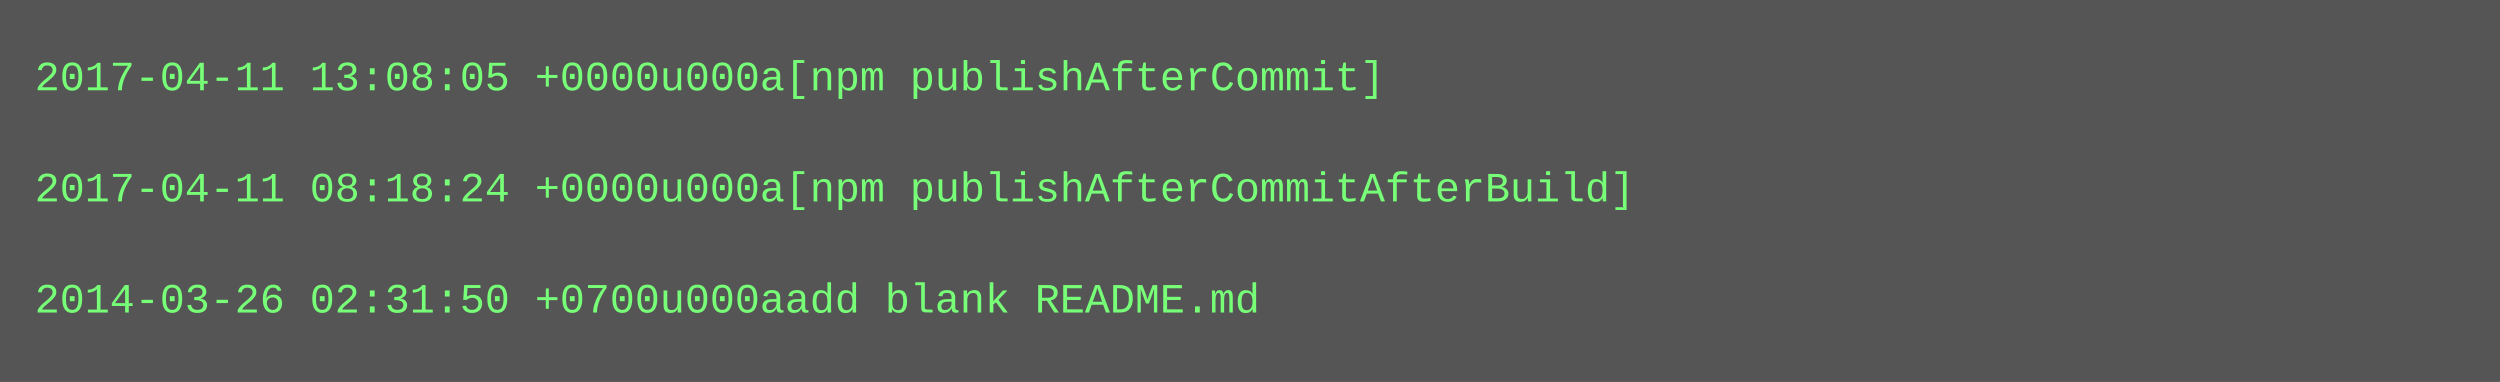
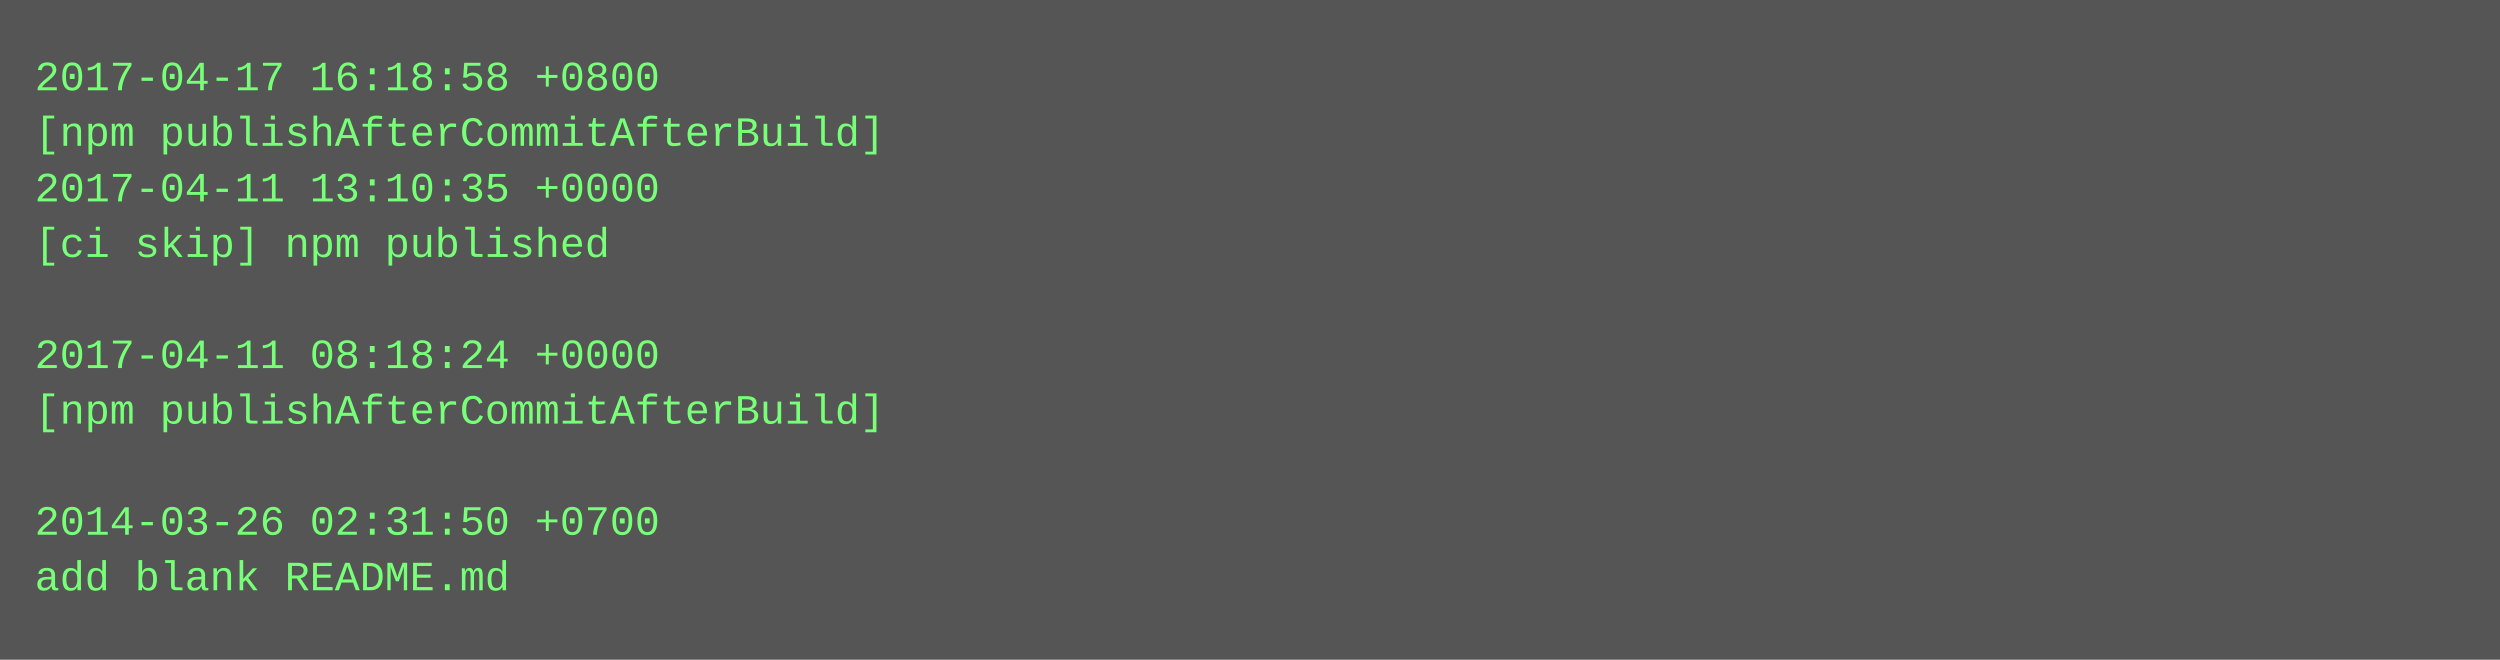
- <svg xmlns="http://www.w3.org/2000/svg" height="110" width="720">
-   <rect height="110" fill="#555" width="720" />
+ <svg xmlns="http://www.w3.org/2000/svg" height="190" width="720">
+   <rect height="190" fill="#555" width="720" />
  <text fill="#7f7" font-family="Courier New" font-size="12" xml:space="preserve">
-     <tspan x="10" y="26">2017-04-11 13:08:05 +0000u000a[npm publishAfterCommit]</tspan>
-     <tspan x="10" y="42" />
-     <tspan x="10" y="58">2017-04-11 08:18:24 +0000u000a[npm publishAfterCommitAfterBuild]</tspan>
-     <tspan x="10" y="74" />
-     <tspan x="10" y="90">2014-03-26 02:31:50 +0700u000aadd blank README.md</tspan>
+     <tspan x="10" y="26">2017-04-17 16:18:58 +0800</tspan>
+     <tspan x="10" y="42">[npm publishAfterCommitAfterBuild]</tspan>
+     <tspan x="10" y="58">2017-04-11 13:10:35 +0000</tspan>
+     <tspan x="10" y="74">[ci skip] npm published</tspan>
+     <tspan x="10" y="90" />
+     <tspan x="10" y="106">2017-04-11 08:18:24 +0000</tspan>
+     <tspan x="10" y="122">[npm publishAfterCommitAfterBuild]</tspan>
+     <tspan x="10" y="138" />
+     <tspan x="10" y="154">2014-03-26 02:31:50 +0700</tspan>
+     <tspan x="10" y="170">add blank README.md</tspan>
  </text>
</svg>
